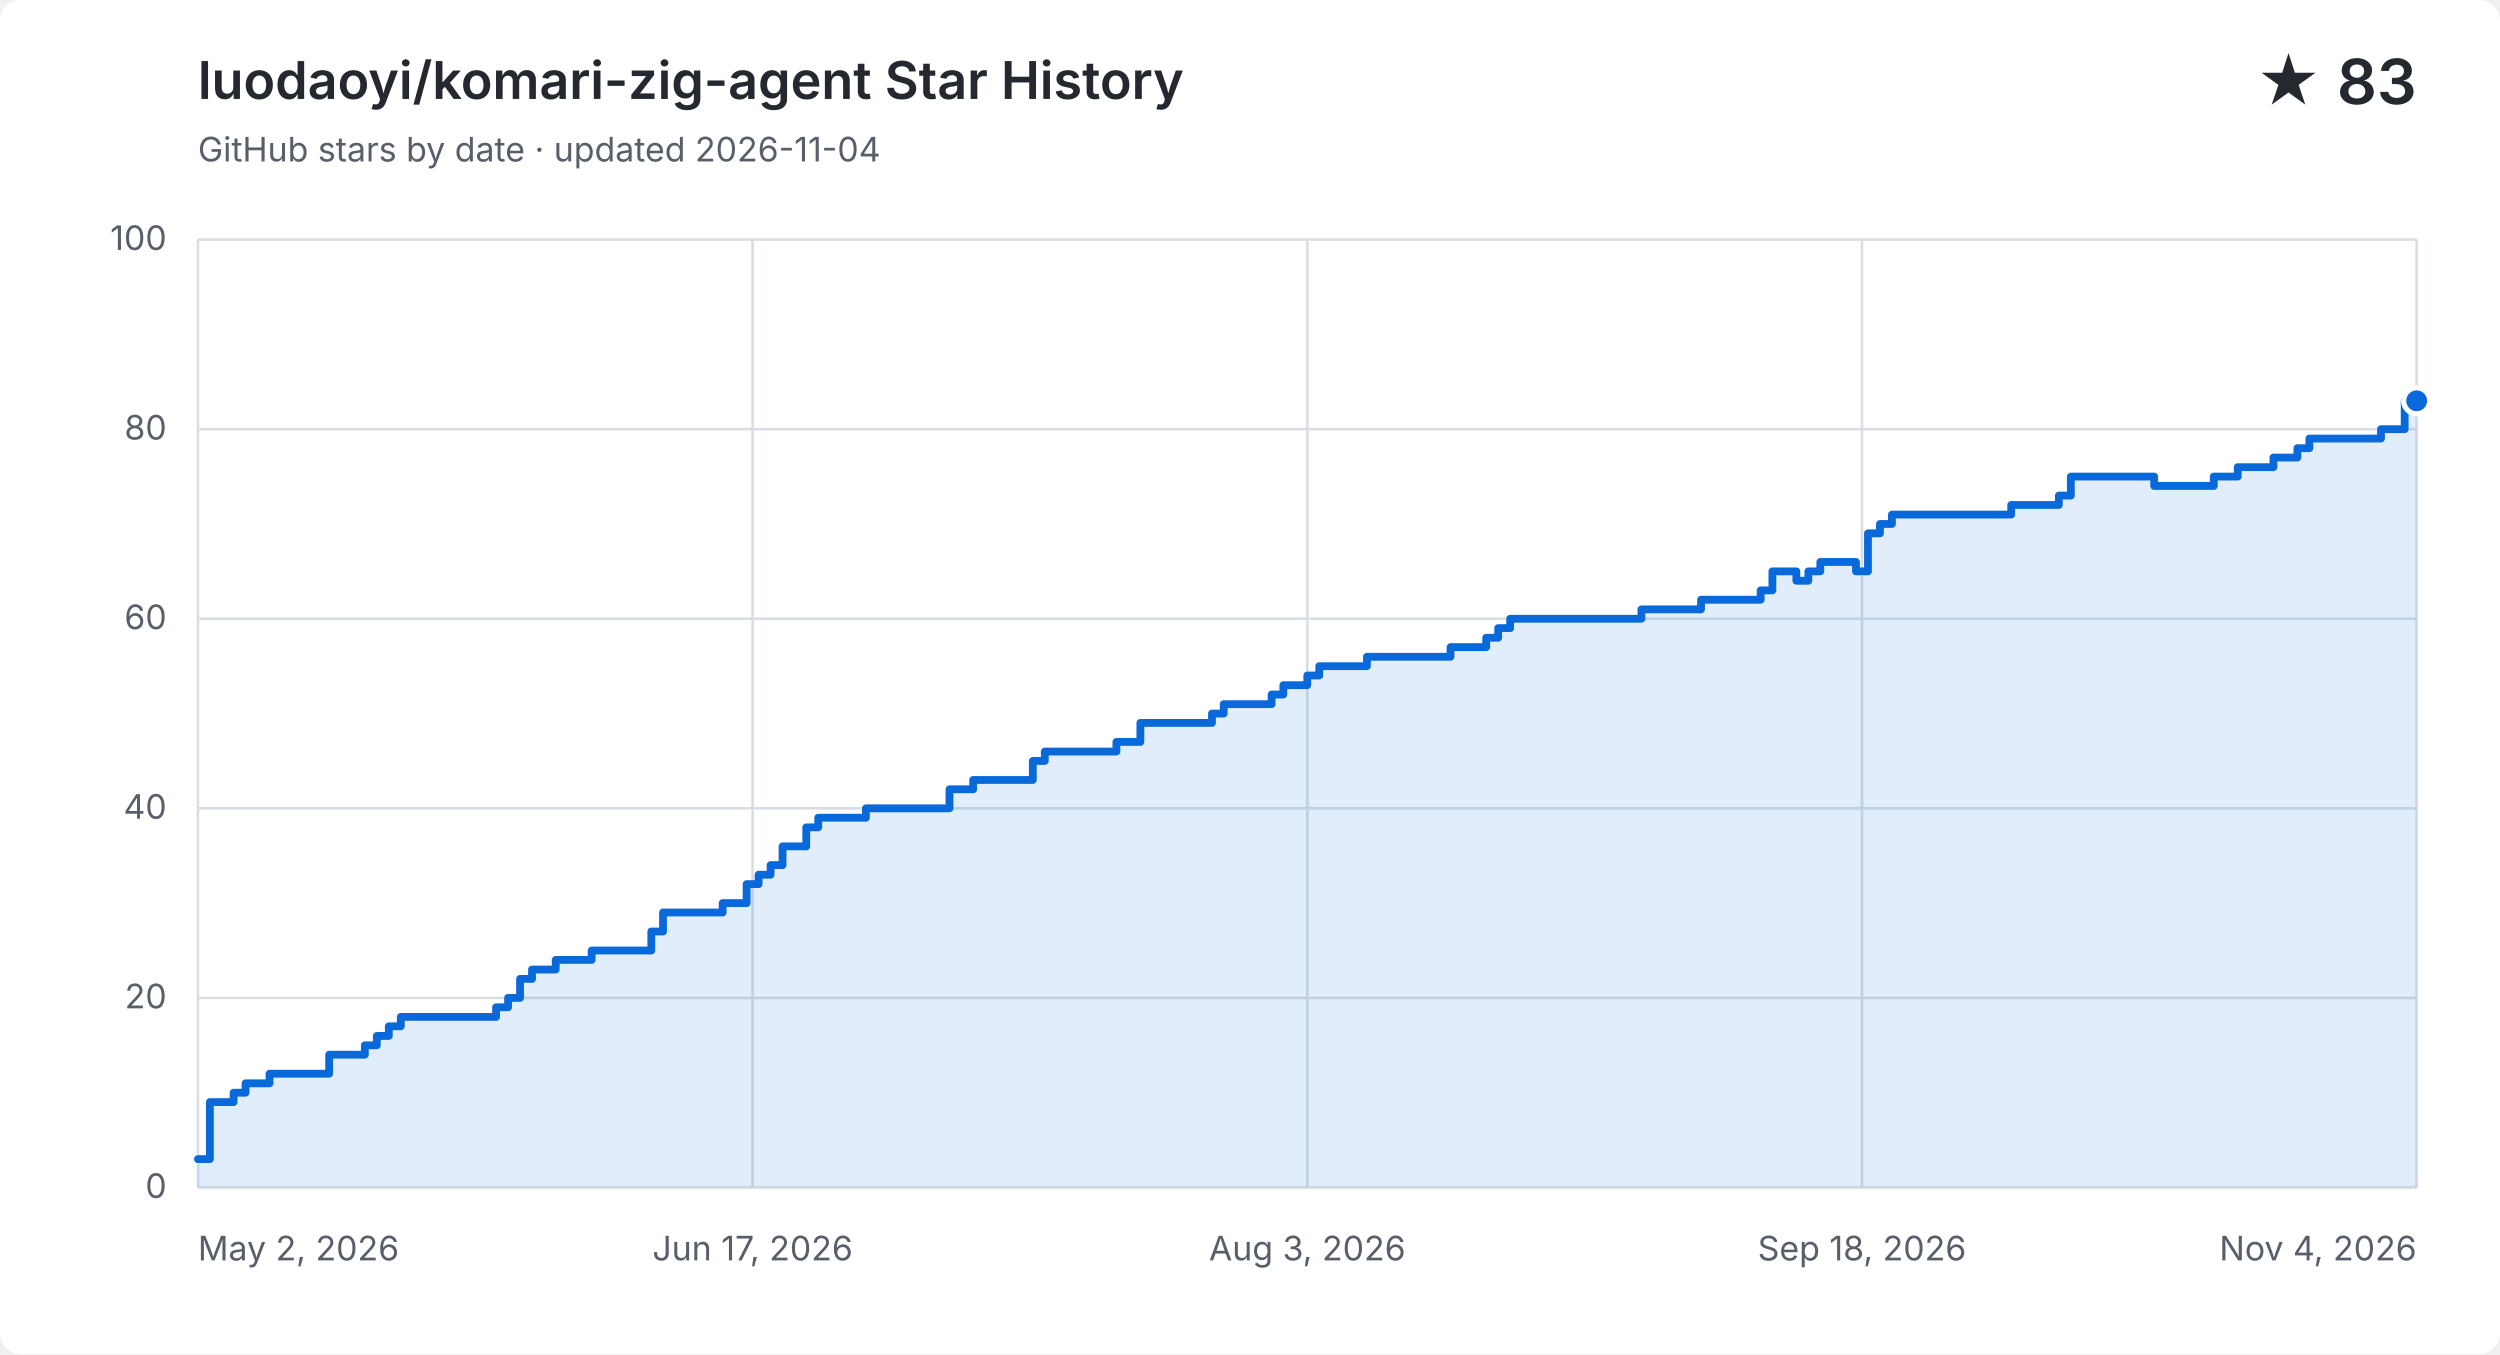
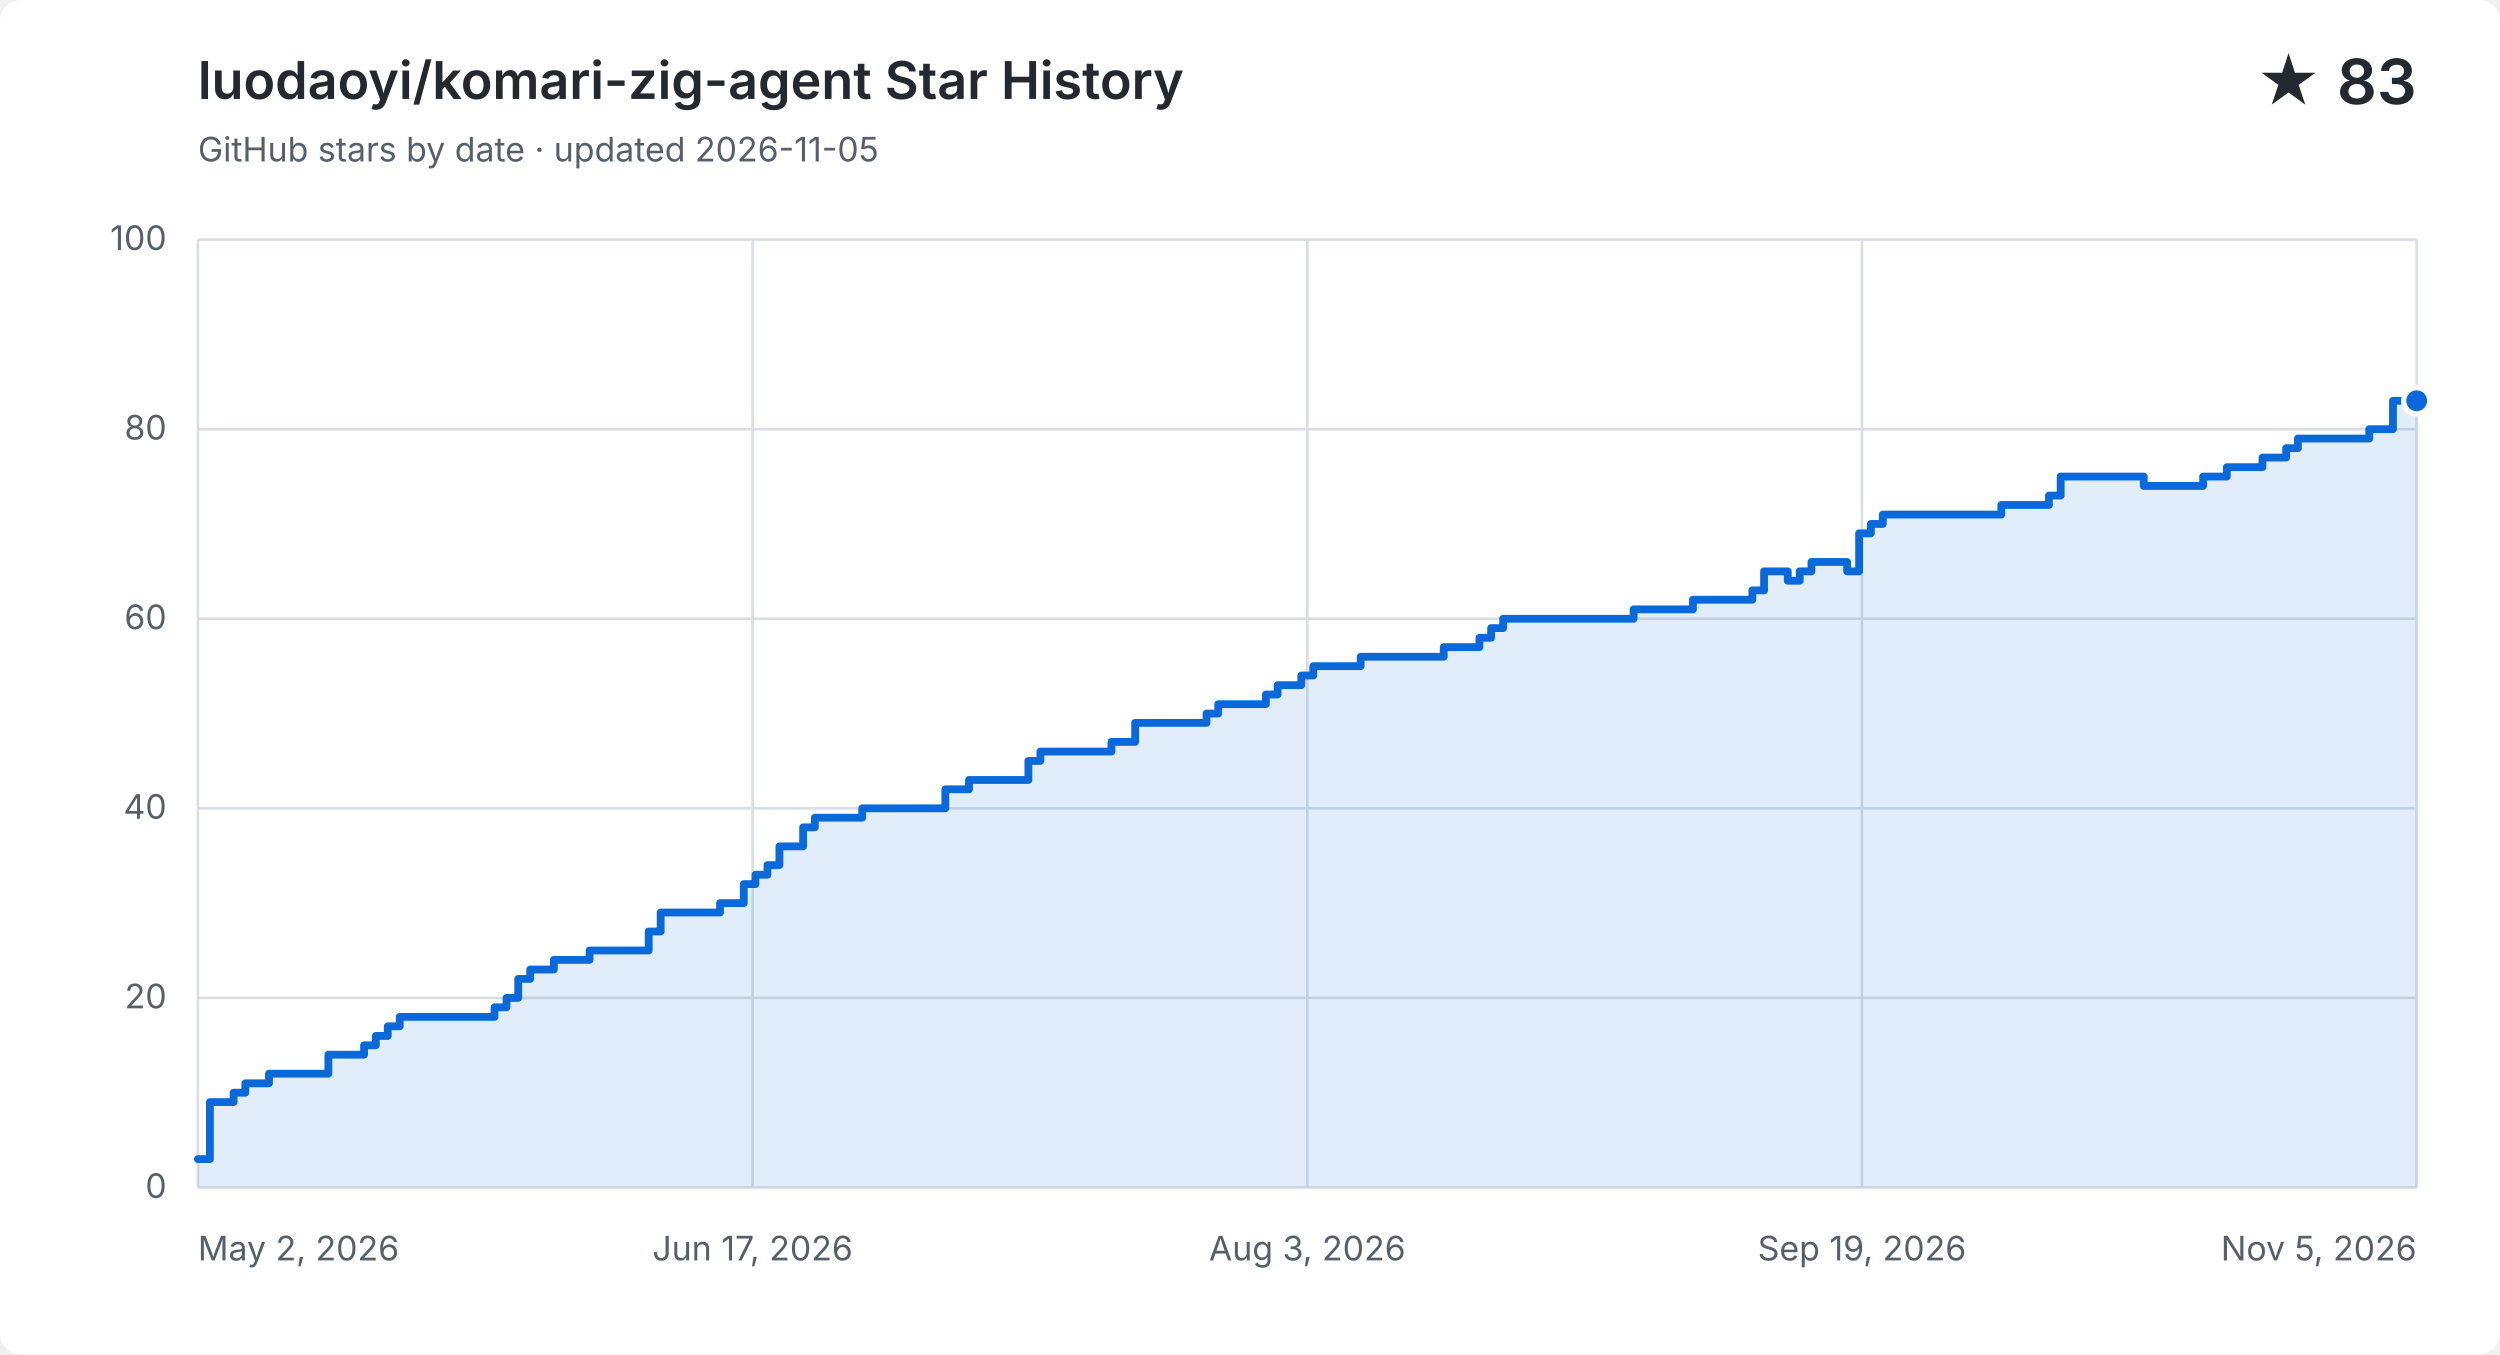
<svg xmlns="http://www.w3.org/2000/svg" width="960" height="520" viewBox="0 0 960 520" role="img" aria-labelledby="title description">
  <style>
    .background { fill: #ffffff; } .grid { fill: none; stroke: #d8dee4; stroke-width: 1; }
    .label, .subtitle { fill: #57606a; font: 13px -apple-system, BlinkMacSystemFont, "Segoe UI", sans-serif; }
    .heading, .value { fill: #24292f; font-family: -apple-system, BlinkMacSystemFont, "Segoe UI", sans-serif; }
    .heading { font-size: 20px; font-weight: 600; } .value { font-size: 24px; font-weight: 600; }
    .area { fill: #0969da; opacity: .12; } .line { fill: none; stroke: #0969da; stroke-linecap: round; stroke-linejoin: round; stroke-width: 3; }
    .point { fill: #0969da; stroke: #ffffff; stroke-width: 2; }
    @media (prefers-color-scheme: dark) {
      .background { fill: #0d1117; } .grid { stroke: #30363d; } .label, .subtitle { fill: #8b949e; }
      .heading, .value { fill: #f0f6fc; } .area { fill: #58a6ff; } .line { stroke: #58a6ff; } .point { fill: #58a6ff; stroke: #0d1117; }
    }
  </style>
  <rect class="background" width="960" height="520" rx="8" />
  <text class="heading" x="76" y="38">luodaoyi/komari-zig-agent Star History</text>
-   <text class="subtitle" x="76" y="62">GitHub stars by date · updated 2026-11-04</text>
+   <text class="subtitle" x="76" y="62">GitHub stars by date · updated 2026-11-05</text>
  <text class="value" x="928" y="40" text-anchor="end">★ 83</text>
  <path class="grid" d="M 76 456.0 H 928" />
  <text class="label" x="64" y="460.0" text-anchor="end">0</text>
  <path class="grid" d="M 76 383.2 H 928" />
  <text class="label" x="64" y="387.2" text-anchor="end">20</text>
  <path class="grid" d="M 76 310.4 H 928" />
  <text class="label" x="64" y="314.4" text-anchor="end">40</text>
  <path class="grid" d="M 76 237.6 H 928" />
  <text class="label" x="64" y="241.6" text-anchor="end">60</text>
  <path class="grid" d="M 76 164.8 H 928" />
  <text class="label" x="64" y="168.8" text-anchor="end">80</text>
  <path class="grid" d="M 76 92.0 H 928" />
  <text class="label" x="64" y="96.0" text-anchor="end">100</text>
  <path class="grid" d="M 76.0 92 V 456" />
  <text class="label" x="76.0" y="484" text-anchor="start">May 2, 2026</text>
  <path class="grid" d="M 289.0 92 V 456" />
  <text class="label" x="289.0" y="484" text-anchor="middle">Jun 17, 2026</text>
  <path class="grid" d="M 502.0 92 V 456" />
  <text class="label" x="502.0" y="484" text-anchor="middle">Aug 3, 2026</text>
  <path class="grid" d="M 715.0 92 V 456" />
-   <text class="label" x="715.0" y="484" text-anchor="middle">Sep 18, 2026</text>
+   <text class="label" x="715.0" y="484" text-anchor="middle">Sep 19, 2026</text>
  <path class="grid" d="M 928.0 92 V 456" />
-   <text class="label" x="928.0" y="484" text-anchor="end">Nov 4, 2026</text>
-   <path class="area" d="M 76.0 445.1 H 80.6 V 423.2 H 89.7 V 419.6 H 94.3 V 416.0 H 103.5 V 412.3 H 126.4 V 405.0 H 140.1 V 401.4 H 144.7 V 397.8 H 149.3 V 394.1 H 153.9 V 390.5 H 190.5 V 386.8 H 195.1 V 383.2 H 199.7 V 375.9 H 204.3 V 372.3 H 213.4 V 368.6 H 227.2 V 365.0 H 250.1 V 357.7 H 254.6 V 350.4 H 277.5 V 346.8 H 286.7 V 339.5 H 291.3 V 335.9 H 295.9 V 332.2 H 300.5 V 325.0 H 309.6 V 317.7 H 314.2 V 314.0 H 332.5 V 310.4 H 364.6 V 303.1 H 373.7 V 299.5 H 396.6 V 292.2 H 401.2 V 288.6 H 428.7 V 284.9 H 437.9 V 277.6 H 465.4 V 274.0 H 469.9 V 270.4 H 488.3 V 266.7 H 492.8 V 263.1 H 502.0 V 259.4 H 506.6 V 255.8 H 524.9 V 252.2 H 538.6 V 252.2 H 543.2 V 252.2 H 547.8 V 252.2 H 552.4 V 252.2 H 557.0 V 248.5 H 561.5 V 248.5 H 566.1 V 248.5 H 570.7 V 244.9 H 575.3 V 241.2 H 579.9 V 237.6 H 584.5 V 237.6 H 589.0 V 237.6 H 593.6 V 237.6 H 598.2 V 237.6 H 602.8 V 237.6 H 607.4 V 237.6 H 611.9 V 237.6 H 616.5 V 237.6 H 621.1 V 237.6 H 625.7 V 237.6 H 630.3 V 234.0 H 634.8 V 234.0 H 639.4 V 234.0 H 644.0 V 234.0 H 648.6 V 234.0 H 653.2 V 230.3 H 657.7 V 230.3 H 662.3 V 230.3 H 666.9 V 230.3 H 671.5 V 230.3 H 676.1 V 226.7 H 680.6 V 219.4 H 685.2 V 219.4 H 689.8 V 223.0 H 694.4 V 219.4 H 699.0 V 215.8 H 703.5 V 215.8 H 708.1 V 215.8 H 712.7 V 219.4 H 717.3 V 204.8 H 721.9 V 201.2 H 726.5 V 197.6 H 731.0 V 197.6 H 735.6 V 197.6 H 740.2 V 197.6 H 744.8 V 197.6 H 749.4 V 197.6 H 753.9 V 197.6 H 758.5 V 197.6 H 763.1 V 197.6 H 767.7 V 197.6 H 772.3 V 193.9 H 776.8 V 193.9 H 781.4 V 193.9 H 786.0 V 193.9 H 790.6 V 190.3 H 795.2 V 183.0 H 799.7 V 183.0 H 804.3 V 183.0 H 808.9 V 183.0 H 813.5 V 183.0 H 818.1 V 183.0 H 822.6 V 183.0 H 827.2 V 186.6 H 831.8 V 186.6 H 836.4 V 186.6 H 841.0 V 186.6 H 845.5 V 186.6 H 850.1 V 183.0 H 854.7 V 183.0 H 859.3 V 179.4 H 863.9 V 179.4 H 868.5 V 179.4 H 873.0 V 175.7 H 877.6 V 175.7 H 882.2 V 172.1 H 886.8 V 168.4 H 891.4 V 168.4 H 895.9 V 168.4 H 900.5 V 168.4 H 905.1 V 168.4 H 909.7 V 168.4 H 914.3 V 164.8 H 918.8 V 164.8 H 923.4 V 153.9 H 928.0 V 153.9 V 456 H 76.0 Z" />
-   <path class="line" d="M 76.0 445.1 H 80.6 V 423.2 H 89.7 V 419.6 H 94.3 V 416.0 H 103.5 V 412.3 H 126.4 V 405.0 H 140.1 V 401.4 H 144.7 V 397.8 H 149.3 V 394.1 H 153.9 V 390.5 H 190.5 V 386.8 H 195.1 V 383.2 H 199.7 V 375.9 H 204.3 V 372.3 H 213.4 V 368.6 H 227.2 V 365.0 H 250.1 V 357.7 H 254.6 V 350.4 H 277.5 V 346.8 H 286.7 V 339.5 H 291.3 V 335.9 H 295.9 V 332.2 H 300.5 V 325.0 H 309.6 V 317.7 H 314.2 V 314.0 H 332.5 V 310.4 H 364.6 V 303.1 H 373.7 V 299.5 H 396.6 V 292.2 H 401.2 V 288.6 H 428.7 V 284.9 H 437.9 V 277.6 H 465.4 V 274.0 H 469.9 V 270.4 H 488.3 V 266.7 H 492.8 V 263.1 H 502.0 V 259.4 H 506.6 V 255.8 H 524.9 V 252.2 H 538.6 V 252.2 H 543.2 V 252.2 H 547.8 V 252.2 H 552.4 V 252.2 H 557.0 V 248.5 H 561.5 V 248.5 H 566.1 V 248.5 H 570.7 V 244.9 H 575.3 V 241.2 H 579.9 V 237.6 H 584.5 V 237.6 H 589.0 V 237.6 H 593.6 V 237.6 H 598.2 V 237.6 H 602.8 V 237.6 H 607.4 V 237.6 H 611.9 V 237.6 H 616.5 V 237.6 H 621.1 V 237.6 H 625.7 V 237.6 H 630.3 V 234.0 H 634.8 V 234.0 H 639.4 V 234.0 H 644.0 V 234.0 H 648.6 V 234.0 H 653.2 V 230.3 H 657.7 V 230.3 H 662.3 V 230.3 H 666.9 V 230.3 H 671.5 V 230.3 H 676.1 V 226.7 H 680.6 V 219.4 H 685.2 V 219.4 H 689.8 V 223.0 H 694.4 V 219.4 H 699.0 V 215.8 H 703.5 V 215.8 H 708.1 V 215.8 H 712.7 V 219.4 H 717.3 V 204.8 H 721.9 V 201.2 H 726.5 V 197.6 H 731.0 V 197.6 H 735.6 V 197.6 H 740.2 V 197.6 H 744.8 V 197.6 H 749.4 V 197.6 H 753.9 V 197.6 H 758.5 V 197.6 H 763.1 V 197.6 H 767.7 V 197.6 H 772.3 V 193.9 H 776.8 V 193.9 H 781.4 V 193.9 H 786.0 V 193.9 H 790.6 V 190.3 H 795.2 V 183.0 H 799.7 V 183.0 H 804.3 V 183.0 H 808.9 V 183.0 H 813.5 V 183.0 H 818.1 V 183.0 H 822.6 V 183.0 H 827.2 V 186.6 H 831.8 V 186.6 H 836.4 V 186.6 H 841.0 V 186.6 H 845.5 V 186.6 H 850.1 V 183.0 H 854.7 V 183.0 H 859.3 V 179.4 H 863.9 V 179.4 H 868.5 V 179.4 H 873.0 V 175.7 H 877.6 V 175.7 H 882.2 V 172.1 H 886.8 V 168.4 H 891.4 V 168.4 H 895.9 V 168.4 H 900.5 V 168.4 H 905.1 V 168.4 H 909.7 V 168.4 H 914.3 V 164.8 H 918.8 V 164.8 H 923.4 V 153.9 H 928.0 V 153.9" />
+   <text class="label" x="928.0" y="484" text-anchor="end">Nov 5, 2026</text>
+   <path class="area" d="M 76.0 445.1 H 80.6 V 423.2 H 89.7 V 419.6 H 94.2 V 416.0 H 103.3 V 412.3 H 126.1 V 405.0 H 139.8 V 401.4 H 144.3 V 397.8 H 148.9 V 394.1 H 153.5 V 390.5 H 189.9 V 386.8 H 194.5 V 383.2 H 199.0 V 375.9 H 203.6 V 372.3 H 212.7 V 368.6 H 226.4 V 365.0 H 249.1 V 357.7 H 253.7 V 350.4 H 276.5 V 346.8 H 285.6 V 339.5 H 290.1 V 335.9 H 294.7 V 332.2 H 299.3 V 325.0 H 308.4 V 317.7 H 312.9 V 314.0 H 331.1 V 310.4 H 363.0 V 303.1 H 372.1 V 299.5 H 394.9 V 292.2 H 399.5 V 288.6 H 426.8 V 284.9 H 435.9 V 277.6 H 463.3 V 274.0 H 467.8 V 270.4 H 486.1 V 266.7 H 490.6 V 263.1 H 499.7 V 259.4 H 504.3 V 255.8 H 522.5 V 252.2 H 536.2 V 252.2 H 540.7 V 252.2 H 545.3 V 252.2 H 549.8 V 252.2 H 554.4 V 248.5 H 559.0 V 248.5 H 563.5 V 248.5 H 568.1 V 244.9 H 572.6 V 241.2 H 577.2 V 237.6 H 581.7 V 237.6 H 586.3 V 237.6 H 590.8 V 237.6 H 595.4 V 237.6 H 600.0 V 237.6 H 604.5 V 237.6 H 609.1 V 237.6 H 613.6 V 237.6 H 618.2 V 237.6 H 622.7 V 237.6 H 627.3 V 234.0 H 631.9 V 234.0 H 636.4 V 234.0 H 641.0 V 234.0 H 645.5 V 234.0 H 650.1 V 230.3 H 654.6 V 230.3 H 659.2 V 230.3 H 663.7 V 230.3 H 668.3 V 230.3 H 672.9 V 226.7 H 677.4 V 219.4 H 682.0 V 219.4 H 686.5 V 223.0 H 691.1 V 219.4 H 695.6 V 215.8 H 700.2 V 215.8 H 704.7 V 215.8 H 709.3 V 219.4 H 713.9 V 204.8 H 718.4 V 201.2 H 723.0 V 197.6 H 727.5 V 197.6 H 732.1 V 197.6 H 736.6 V 197.6 H 741.2 V 197.6 H 745.8 V 197.6 H 750.3 V 197.6 H 754.9 V 197.6 H 759.4 V 197.6 H 764.0 V 197.6 H 768.5 V 193.9 H 773.1 V 193.9 H 777.6 V 193.9 H 782.2 V 193.9 H 786.8 V 190.3 H 791.3 V 183.0 H 795.9 V 183.0 H 800.4 V 183.0 H 805.0 V 183.0 H 809.5 V 183.0 H 814.1 V 183.0 H 818.7 V 183.0 H 823.2 V 186.6 H 827.8 V 186.6 H 832.3 V 186.6 H 836.9 V 186.6 H 841.4 V 186.6 H 846.0 V 183.0 H 850.5 V 183.0 H 855.1 V 179.4 H 859.7 V 179.4 H 864.2 V 179.4 H 868.8 V 175.7 H 873.3 V 175.7 H 877.9 V 172.1 H 882.4 V 168.4 H 887.0 V 168.4 H 891.6 V 168.4 H 896.1 V 168.4 H 900.7 V 168.4 H 905.2 V 168.4 H 909.8 V 164.8 H 914.3 V 164.8 H 918.9 V 153.9 H 923.4 V 153.9 H 928.0 V 153.9 V 456 H 76.0 Z" />
+   <path class="line" d="M 76.0 445.1 H 80.6 V 423.2 H 89.7 V 419.6 H 94.2 V 416.0 H 103.3 V 412.3 H 126.1 V 405.0 H 139.8 V 401.4 H 144.3 V 397.8 H 148.9 V 394.1 H 153.5 V 390.5 H 189.9 V 386.8 H 194.5 V 383.2 H 199.0 V 375.9 H 203.6 V 372.3 H 212.7 V 368.6 H 226.4 V 365.0 H 249.1 V 357.7 H 253.7 V 350.4 H 276.5 V 346.8 H 285.6 V 339.5 H 290.1 V 335.9 H 294.7 V 332.2 H 299.3 V 325.0 H 308.4 V 317.7 H 312.9 V 314.0 H 331.1 V 310.4 H 363.0 V 303.1 H 372.1 V 299.5 H 394.9 V 292.2 H 399.5 V 288.6 H 426.8 V 284.9 H 435.9 V 277.6 H 463.3 V 274.0 H 467.8 V 270.4 H 486.1 V 266.7 H 490.6 V 263.1 H 499.7 V 259.4 H 504.3 V 255.8 H 522.5 V 252.2 H 536.2 V 252.2 H 540.7 V 252.2 H 545.3 V 252.2 H 549.8 V 252.2 H 554.4 V 248.5 H 559.0 V 248.5 H 563.5 V 248.5 H 568.1 V 244.9 H 572.6 V 241.2 H 577.2 V 237.6 H 581.7 V 237.6 H 586.3 V 237.6 H 590.8 V 237.6 H 595.4 V 237.6 H 600.0 V 237.6 H 604.5 V 237.6 H 609.1 V 237.6 H 613.6 V 237.6 H 618.2 V 237.6 H 622.7 V 237.6 H 627.3 V 234.0 H 631.9 V 234.0 H 636.4 V 234.0 H 641.0 V 234.0 H 645.5 V 234.0 H 650.1 V 230.3 H 654.6 V 230.3 H 659.2 V 230.3 H 663.7 V 230.3 H 668.3 V 230.3 H 672.9 V 226.7 H 677.4 V 219.4 H 682.0 V 219.4 H 686.5 V 223.0 H 691.1 V 219.4 H 695.6 V 215.8 H 700.2 V 215.8 H 704.7 V 215.8 H 709.3 V 219.4 H 713.9 V 204.8 H 718.4 V 201.2 H 723.0 V 197.6 H 727.5 V 197.6 H 732.1 V 197.6 H 736.6 V 197.6 H 741.2 V 197.6 H 745.8 V 197.6 H 750.3 V 197.6 H 754.9 V 197.6 H 759.4 V 197.6 H 764.0 V 197.6 H 768.5 V 193.9 H 773.1 V 193.9 H 777.6 V 193.9 H 782.2 V 193.9 H 786.8 V 190.3 H 791.3 V 183.0 H 795.9 V 183.0 H 800.4 V 183.0 H 805.0 V 183.0 H 809.5 V 183.0 H 814.1 V 183.0 H 818.7 V 183.0 H 823.2 V 186.6 H 827.8 V 186.6 H 832.3 V 186.6 H 836.9 V 186.6 H 841.4 V 186.6 H 846.0 V 183.0 H 850.5 V 183.0 H 855.1 V 179.4 H 859.7 V 179.4 H 864.2 V 179.4 H 868.8 V 175.7 H 873.3 V 175.7 H 877.9 V 172.1 H 882.4 V 168.4 H 887.0 V 168.4 H 891.6 V 168.4 H 896.1 V 168.4 H 900.7 V 168.4 H 905.2 V 168.4 H 909.8 V 164.8 H 914.3 V 164.8 H 918.9 V 153.9 H 923.4 V 153.9 H 928.0 V 153.9" />
  <circle class="point" cx="928.0" cy="153.9" r="5" />
</svg>
